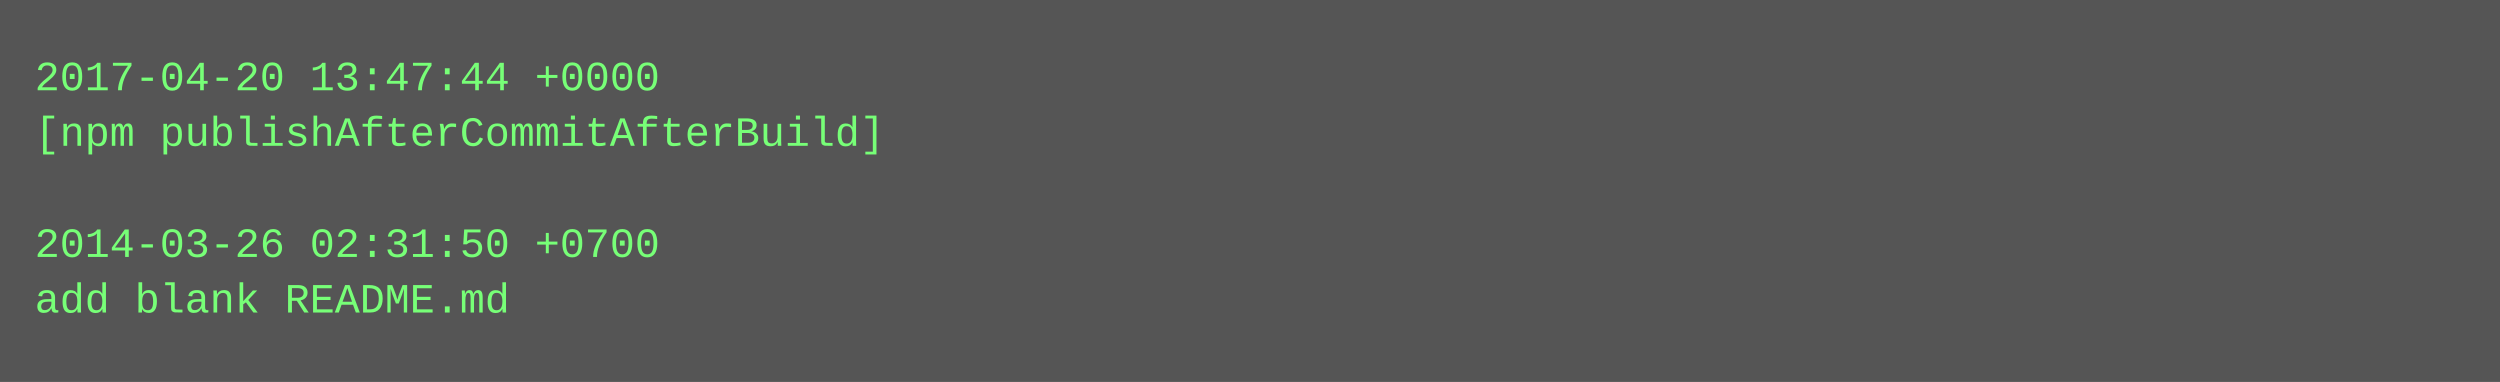
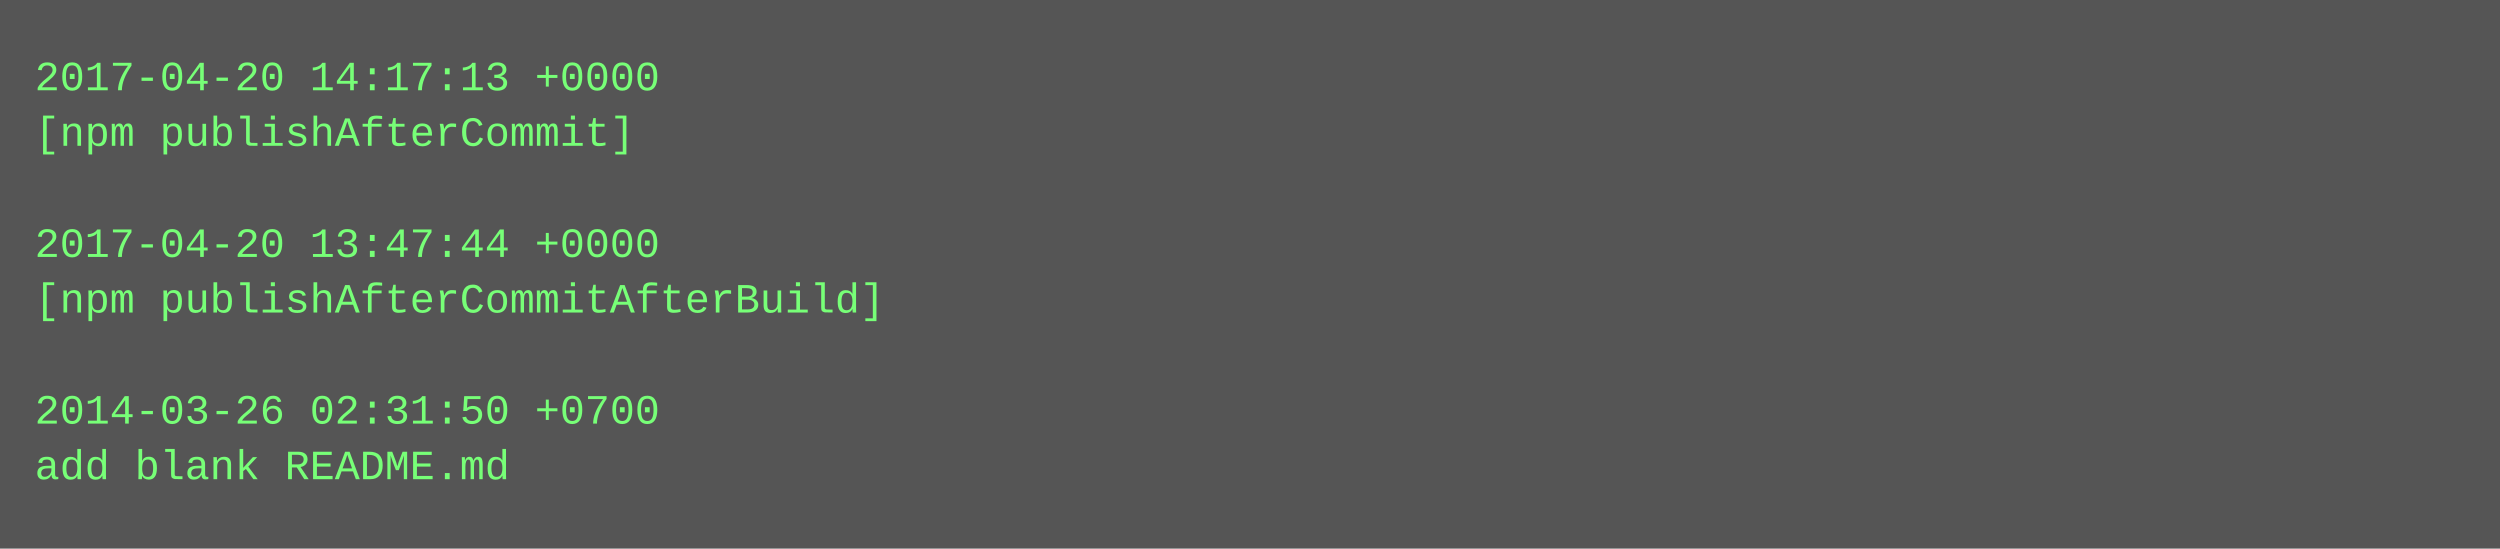
- <svg xmlns="http://www.w3.org/2000/svg" height="110" width="720">
-   <rect height="110" fill="#555" width="720" />
+ <svg xmlns="http://www.w3.org/2000/svg" height="158" width="720">
+   <rect height="158" fill="#555" width="720" />
  <text fill="#7f7" font-family="Courier New" font-size="12" xml:space="preserve">
-     <tspan x="10" y="26">2017-04-20 13:47:44 +0000</tspan>
-     <tspan x="10" y="42">[npm publishAfterCommitAfterBuild]</tspan>
+     <tspan x="10" y="26">2017-04-20 14:17:13 +0000</tspan>
+     <tspan x="10" y="42">[npm publishAfterCommit]</tspan>
    <tspan x="10" y="58" />
-     <tspan x="10" y="74">2014-03-26 02:31:50 +0700</tspan>
-     <tspan x="10" y="90">add blank README.md</tspan>
+     <tspan x="10" y="74">2017-04-20 13:47:44 +0000</tspan>
+     <tspan x="10" y="90">[npm publishAfterCommitAfterBuild]</tspan>
+     <tspan x="10" y="106" />
+     <tspan x="10" y="122">2014-03-26 02:31:50 +0700</tspan>
+     <tspan x="10" y="138">add blank README.md</tspan>
  </text>
</svg>
